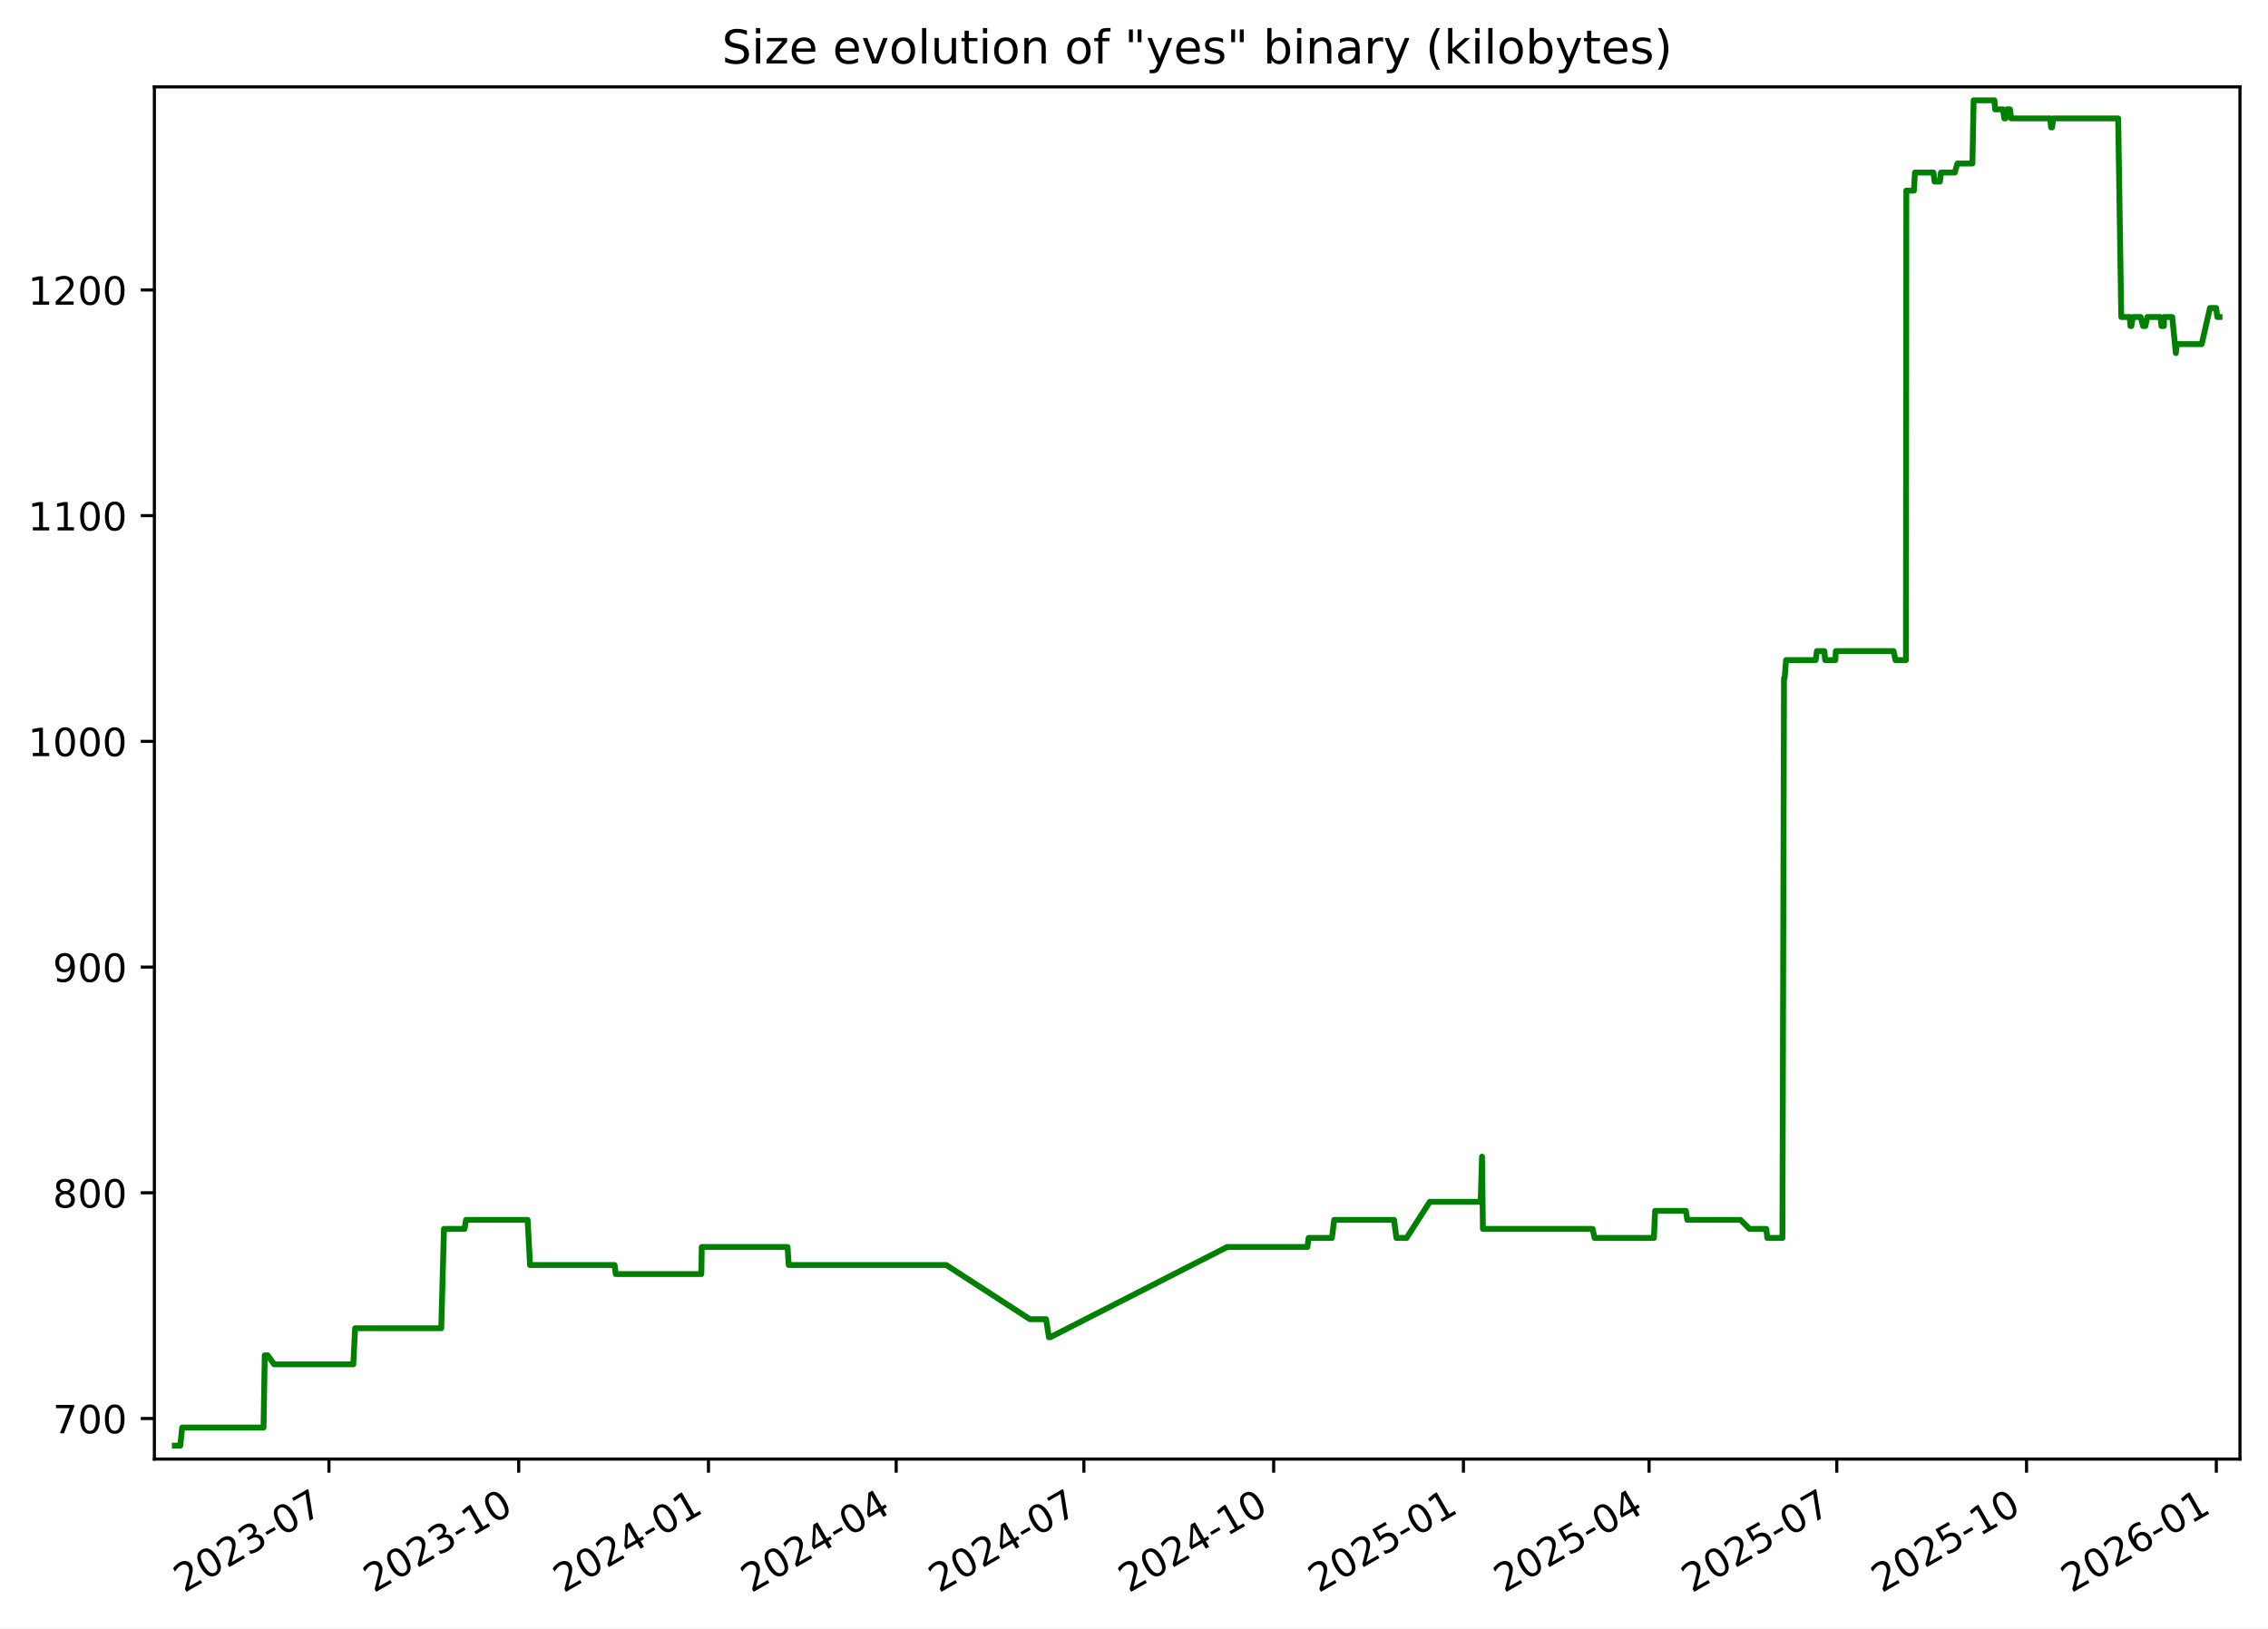
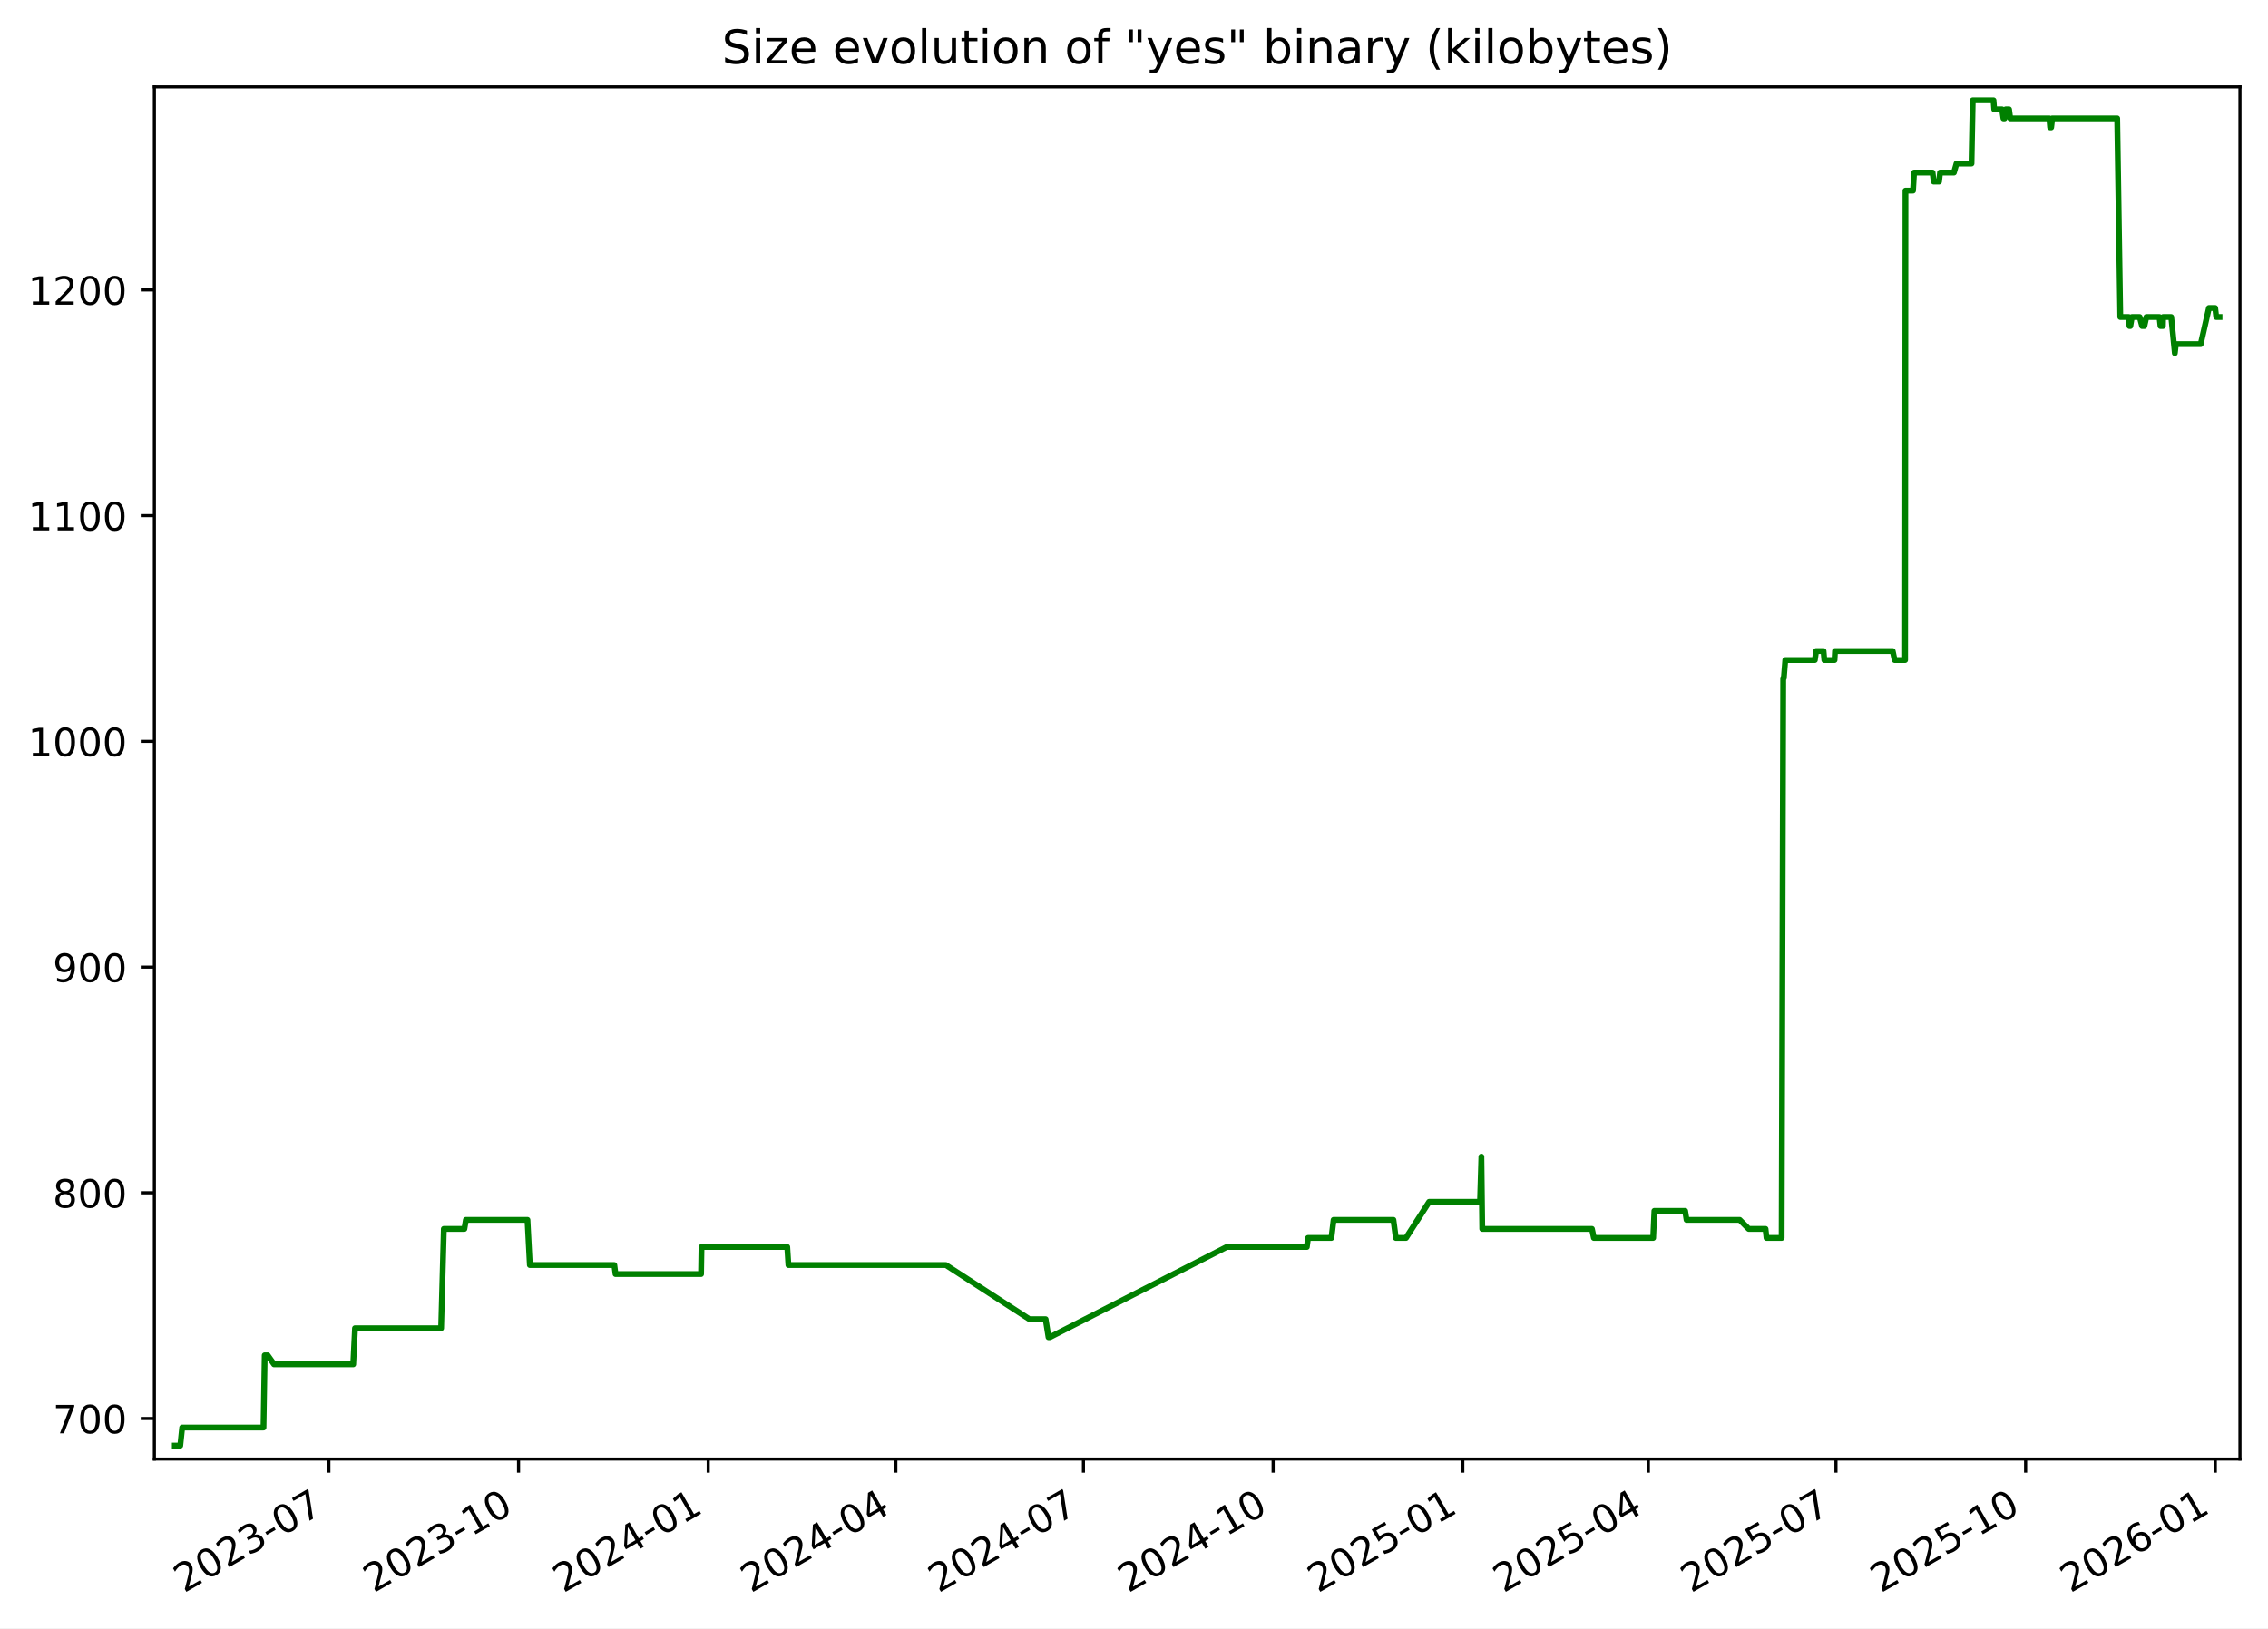
<svg xmlns="http://www.w3.org/2000/svg" xmlns:xlink="http://www.w3.org/1999/xlink" width="582.53pt" height="418.303pt" viewBox="0 0 582.53 418.303" version="1.1">
  <defs>
    <style type="text/css">*{stroke-linejoin: round; stroke-linecap: butt}</style>
  </defs>
  <g id="figure_1">
    <g id="patch_1">
      <path d="M -0 418.303  L 582.53 418.303  L 582.53 0  L -0 0  z " style="fill: #ffffff" />
    </g>
    <g id="axes_1">
      <g id="patch_2">
        <path d="M 39.65 374.83  L 575.33 374.83  L 575.33 22.318  L 39.65 22.318  z " style="fill: #ffffff" />
      </g>
      <g id="matplotlib.axis_1">
        <g id="xtick_1">
          <g id="line2d_1">
            <defs>
-               <path id="m82c6b10ed3" d="M 0 0  L 0 3.5  " style="stroke: #000000; stroke-width: 0.8" />
+               <path id="m6d5fa31ef4" d="M 0 0  L 0 3.5  " style="stroke: #000000; stroke-width: 0.8" />
            </defs>
            <g>
-               <use xlink:href="#m82c6b10ed3" x="84.489" y="374.83" style="stroke: #000000; stroke-width: 0.8" />
+               <use xlink:href="#m6d5fa31ef4" x="84.469" y="374.83" style="stroke: #000000; stroke-width: 0.8" />
            </g>
          </g>
          <g id="text_1">
-             <g transform="translate(47.26387 409.302) rotate(-30) scale(0.1 -0.1)">
+             <g transform="translate(47.24427 409.302) rotate(-30) scale(0.1 -0.1)">
              <defs>
                <path id="DejaVuSans-32" d="M 1228 531  L 3431 531  L 3431 0  L 469 0  L 469 531  Q 828 903 1448 1529  Q 2069 2156 2228 2338  Q 2531 2678 2651 2914  Q 2772 3150 2772 3378  Q 2772 3750 2511 3984  Q 2250 4219 1831 4219  Q 1534 4219 1204 4116  Q 875 4013 500 3803  L 500 4441  Q 881 4594 1212 4672  Q 1544 4750 1819 4750  Q 2544 4750 2975 4387  Q 3406 4025 3406 3419  Q 3406 3131 3298 2873  Q 3191 2616 2906 2266  Q 2828 2175 2409 1742  Q 1991 1309 1228 531  z " transform="scale(0.015625)" />
                <path id="DejaVuSans-30" d="M 2034 4250  Q 1547 4250 1301 3770  Q 1056 3291 1056 2328  Q 1056 1369 1301 889  Q 1547 409 2034 409  Q 2525 409 2770 889  Q 3016 1369 3016 2328  Q 3016 3291 2770 3770  Q 2525 4250 2034 4250  z M 2034 4750  Q 2819 4750 3233 4129  Q 3647 3509 3647 2328  Q 3647 1150 3233 529  Q 2819 -91 2034 -91  Q 1250 -91 836 529  Q 422 1150 422 2328  Q 422 3509 836 4129  Q 1250 4750 2034 4750  z " transform="scale(0.015625)" />
                <path id="DejaVuSans-33" d="M 2597 2516  Q 3050 2419 3304 2112  Q 3559 1806 3559 1356  Q 3559 666 3084 287  Q 2609 -91 1734 -91  Q 1441 -91 1130 -33  Q 819 25 488 141  L 488 750  Q 750 597 1062 519  Q 1375 441 1716 441  Q 2309 441 2620 675  Q 2931 909 2931 1356  Q 2931 1769 2642 2001  Q 2353 2234 1838 2234  L 1294 2234  L 1294 2753  L 1863 2753  Q 2328 2753 2575 2939  Q 2822 3125 2822 3475  Q 2822 3834 2567 4026  Q 2313 4219 1838 4219  Q 1578 4219 1281 4162  Q 984 4106 628 3988  L 628 4550  Q 988 4650 1302 4700  Q 1616 4750 1894 4750  Q 2613 4750 3031 4423  Q 3450 4097 3450 3541  Q 3450 3153 3228 2886  Q 3006 2619 2597 2516  z " transform="scale(0.015625)" />
                <path id="DejaVuSans-2d" d="M 313 2009  L 1997 2009  L 1997 1497  L 313 1497  L 313 2009  z " transform="scale(0.015625)" />
                <path id="DejaVuSans-37" d="M 525 4666  L 3525 4666  L 3525 4397  L 1831 0  L 1172 0  L 2766 4134  L 525 4134  L 525 4666  z " transform="scale(0.015625)" />
              </defs>
              <use xlink:href="#DejaVuSans-32" />
              <use xlink:href="#DejaVuSans-30" x="63.623" />
              <use xlink:href="#DejaVuSans-32" x="127.246" />
              <use xlink:href="#DejaVuSans-33" x="190.869" />
              <use xlink:href="#DejaVuSans-2d" x="254.492" />
              <use xlink:href="#DejaVuSans-30" x="290.576" />
              <use xlink:href="#DejaVuSans-37" x="354.199" />
            </g>
          </g>
        </g>
        <g id="xtick_2">
          <g id="line2d_2">
            <g>
-               <use xlink:href="#m82c6b10ed3" x="133.23" y="374.83" style="stroke: #000000; stroke-width: 0.8" />
+               <use xlink:href="#m6d5fa31ef4" x="133.187" y="374.83" style="stroke: #000000; stroke-width: 0.8" />
            </g>
          </g>
          <g id="text_2">
-             <g transform="translate(96.00542 409.302) rotate(-30) scale(0.1 -0.1)">
+             <g transform="translate(95.96168 409.302) rotate(-30) scale(0.1 -0.1)">
              <defs>
                <path id="DejaVuSans-31" d="M 794 531  L 1825 531  L 1825 4091  L 703 3866  L 703 4441  L 1819 4666  L 2450 4666  L 2450 531  L 3481 531  L 3481 0  L 794 0  L 794 531  z " transform="scale(0.015625)" />
              </defs>
              <use xlink:href="#DejaVuSans-32" />
              <use xlink:href="#DejaVuSans-30" x="63.623" />
              <use xlink:href="#DejaVuSans-32" x="127.246" />
              <use xlink:href="#DejaVuSans-33" x="190.869" />
              <use xlink:href="#DejaVuSans-2d" x="254.492" />
              <use xlink:href="#DejaVuSans-31" x="290.576" />
              <use xlink:href="#DejaVuSans-30" x="354.199" />
            </g>
          </g>
        </g>
        <g id="xtick_3">
          <g id="line2d_3">
            <g>
-               <use xlink:href="#m82c6b10ed3" x="181.972" y="374.83" style="stroke: #000000; stroke-width: 0.8" />
+               <use xlink:href="#m6d5fa31ef4" x="181.904" y="374.83" style="stroke: #000000; stroke-width: 0.8" />
            </g>
          </g>
          <g id="text_3">
-             <g transform="translate(144.747 409.302) rotate(-30) scale(0.1 -0.1)">
+             <g transform="translate(144.6791 409.302) rotate(-30) scale(0.1 -0.1)">
              <defs>
                <path id="DejaVuSans-34" d="M 2419 4116  L 825 1625  L 2419 1625  L 2419 4116  z M 2253 4666  L 3047 4666  L 3047 1625  L 3713 1625  L 3713 1100  L 3047 1100  L 3047 0  L 2419 0  L 2419 1100  L 313 1100  L 313 1709  L 2253 4666  z " transform="scale(0.015625)" />
              </defs>
              <use xlink:href="#DejaVuSans-32" />
              <use xlink:href="#DejaVuSans-30" x="63.623" />
              <use xlink:href="#DejaVuSans-32" x="127.246" />
              <use xlink:href="#DejaVuSans-34" x="190.869" />
              <use xlink:href="#DejaVuSans-2d" x="254.492" />
              <use xlink:href="#DejaVuSans-30" x="290.576" />
              <use xlink:href="#DejaVuSans-31" x="354.199" />
            </g>
          </g>
        </g>
        <g id="xtick_4">
          <g id="line2d_4">
            <g>
-               <use xlink:href="#m82c6b10ed3" x="230.184" y="374.83" style="stroke: #000000; stroke-width: 0.8" />
+               <use xlink:href="#m6d5fa31ef4" x="230.092" y="374.83" style="stroke: #000000; stroke-width: 0.8" />
            </g>
          </g>
          <g id="text_4">
-             <g transform="translate(192.9587 409.302) rotate(-30) scale(0.1 -0.1)">
+             <g transform="translate(192.867 409.302) rotate(-30) scale(0.1 -0.1)">
              <use xlink:href="#DejaVuSans-32" />
              <use xlink:href="#DejaVuSans-30" x="63.623" />
              <use xlink:href="#DejaVuSans-32" x="127.246" />
              <use xlink:href="#DejaVuSans-34" x="190.869" />
              <use xlink:href="#DejaVuSans-2d" x="254.492" />
              <use xlink:href="#DejaVuSans-30" x="290.576" />
              <use xlink:href="#DejaVuSans-34" x="354.199" />
            </g>
          </g>
        </g>
        <g id="xtick_5">
          <g id="line2d_5">
            <g>
-               <use xlink:href="#m82c6b10ed3" x="278.395" y="374.83" style="stroke: #000000; stroke-width: 0.8" />
+               <use xlink:href="#m6d5fa31ef4" x="278.28" y="374.83" style="stroke: #000000; stroke-width: 0.8" />
            </g>
          </g>
          <g id="text_5">
-             <g transform="translate(241.1705 409.302) rotate(-30) scale(0.1 -0.1)">
+             <g transform="translate(241.0549 409.302) rotate(-30) scale(0.1 -0.1)">
              <use xlink:href="#DejaVuSans-32" />
              <use xlink:href="#DejaVuSans-30" x="63.623" />
              <use xlink:href="#DejaVuSans-32" x="127.246" />
              <use xlink:href="#DejaVuSans-34" x="190.869" />
              <use xlink:href="#DejaVuSans-2d" x="254.492" />
              <use xlink:href="#DejaVuSans-30" x="290.576" />
              <use xlink:href="#DejaVuSans-37" x="354.199" />
            </g>
          </g>
        </g>
        <g id="xtick_6">
          <g id="line2d_6">
            <g>
-               <use xlink:href="#m82c6b10ed3" x="327.137" y="374.83" style="stroke: #000000; stroke-width: 0.8" />
+               <use xlink:href="#m6d5fa31ef4" x="326.997" y="374.83" style="stroke: #000000; stroke-width: 0.8" />
            </g>
          </g>
          <g id="text_6">
-             <g transform="translate(289.912 409.302) rotate(-30) scale(0.1 -0.1)">
+             <g transform="translate(289.7723 409.302) rotate(-30) scale(0.1 -0.1)">
              <use xlink:href="#DejaVuSans-32" />
              <use xlink:href="#DejaVuSans-30" x="63.623" />
              <use xlink:href="#DejaVuSans-32" x="127.246" />
              <use xlink:href="#DejaVuSans-34" x="190.869" />
              <use xlink:href="#DejaVuSans-2d" x="254.492" />
              <use xlink:href="#DejaVuSans-31" x="290.576" />
              <use xlink:href="#DejaVuSans-30" x="354.199" />
            </g>
          </g>
        </g>
        <g id="xtick_7">
          <g id="line2d_7">
            <g>
-               <use xlink:href="#m82c6b10ed3" x="375.878" y="374.83" style="stroke: #000000; stroke-width: 0.8" />
+               <use xlink:href="#m6d5fa31ef4" x="375.715" y="374.83" style="stroke: #000000; stroke-width: 0.8" />
            </g>
          </g>
          <g id="text_7">
-             <g transform="translate(338.6536 409.302) rotate(-30) scale(0.1 -0.1)">
+             <g transform="translate(338.4897 409.302) rotate(-30) scale(0.1 -0.1)">
              <defs>
                <path id="DejaVuSans-35" d="M 691 4666  L 3169 4666  L 3169 4134  L 1269 4134  L 1269 2991  Q 1406 3038 1543 3061  Q 1681 3084 1819 3084  Q 2600 3084 3056 2656  Q 3513 2228 3513 1497  Q 3513 744 3044 326  Q 2575 -91 1722 -91  Q 1428 -91 1123 -41  Q 819 9 494 109  L 494 744  Q 775 591 1075 516  Q 1375 441 1709 441  Q 2250 441 2565 725  Q 2881 1009 2881 1497  Q 2881 1984 2565 2268  Q 2250 2553 1709 2553  Q 1456 2553 1204 2497  Q 953 2441 691 2322  L 691 4666  z " transform="scale(0.015625)" />
              </defs>
              <use xlink:href="#DejaVuSans-32" />
              <use xlink:href="#DejaVuSans-30" x="63.623" />
              <use xlink:href="#DejaVuSans-32" x="127.246" />
              <use xlink:href="#DejaVuSans-35" x="190.869" />
              <use xlink:href="#DejaVuSans-2d" x="254.492" />
              <use xlink:href="#DejaVuSans-30" x="290.576" />
              <use xlink:href="#DejaVuSans-31" x="354.199" />
            </g>
          </g>
        </g>
        <g id="xtick_8">
          <g id="line2d_8">
            <g>
-               <use xlink:href="#m82c6b10ed3" x="423.56" y="374.83" style="stroke: #000000; stroke-width: 0.8" />
+               <use xlink:href="#m6d5fa31ef4" x="423.373" y="374.83" style="stroke: #000000; stroke-width: 0.8" />
            </g>
          </g>
          <g id="text_8">
-             <g transform="translate(386.3355 409.302) rotate(-30) scale(0.1 -0.1)">
+             <g transform="translate(386.148 409.302) rotate(-30) scale(0.1 -0.1)">
              <use xlink:href="#DejaVuSans-32" />
              <use xlink:href="#DejaVuSans-30" x="63.623" />
              <use xlink:href="#DejaVuSans-32" x="127.246" />
              <use xlink:href="#DejaVuSans-35" x="190.869" />
              <use xlink:href="#DejaVuSans-2d" x="254.492" />
              <use xlink:href="#DejaVuSans-30" x="290.576" />
              <use xlink:href="#DejaVuSans-34" x="354.199" />
            </g>
          </g>
        </g>
        <g id="xtick_9">
          <g id="line2d_9">
            <g>
-               <use xlink:href="#m82c6b10ed3" x="471.772" y="374.83" style="stroke: #000000; stroke-width: 0.8" />
+               <use xlink:href="#m6d5fa31ef4" x="471.561" y="374.83" style="stroke: #000000; stroke-width: 0.8" />
            </g>
          </g>
          <g id="text_9">
-             <g transform="translate(434.5473 409.302) rotate(-30) scale(0.1 -0.1)">
+             <g transform="translate(434.3359 409.302) rotate(-30) scale(0.1 -0.1)">
              <use xlink:href="#DejaVuSans-32" />
              <use xlink:href="#DejaVuSans-30" x="63.623" />
              <use xlink:href="#DejaVuSans-32" x="127.246" />
              <use xlink:href="#DejaVuSans-35" x="190.869" />
              <use xlink:href="#DejaVuSans-2d" x="254.492" />
              <use xlink:href="#DejaVuSans-30" x="290.576" />
              <use xlink:href="#DejaVuSans-37" x="354.199" />
            </g>
          </g>
        </g>
        <g id="xtick_10">
          <g id="line2d_10">
            <g>
-               <use xlink:href="#m82c6b10ed3" x="520.514" y="374.83" style="stroke: #000000; stroke-width: 0.8" />
+               <use xlink:href="#m6d5fa31ef4" x="520.278" y="374.83" style="stroke: #000000; stroke-width: 0.8" />
            </g>
          </g>
          <g id="text_10">
-             <g transform="translate(483.2888 409.302) rotate(-30) scale(0.1 -0.1)">
+             <g transform="translate(483.0533 409.302) rotate(-30) scale(0.1 -0.1)">
              <use xlink:href="#DejaVuSans-32" />
              <use xlink:href="#DejaVuSans-30" x="63.623" />
              <use xlink:href="#DejaVuSans-32" x="127.246" />
              <use xlink:href="#DejaVuSans-35" x="190.869" />
              <use xlink:href="#DejaVuSans-2d" x="254.492" />
              <use xlink:href="#DejaVuSans-31" x="290.576" />
              <use xlink:href="#DejaVuSans-30" x="354.199" />
            </g>
          </g>
        </g>
        <g id="xtick_11">
          <g id="line2d_11">
            <g>
-               <use xlink:href="#m82c6b10ed3" x="569.255" y="374.83" style="stroke: #000000; stroke-width: 0.8" />
+               <use xlink:href="#m6d5fa31ef4" x="568.996" y="374.83" style="stroke: #000000; stroke-width: 0.8" />
            </g>
          </g>
          <g id="text_11">
-             <g transform="translate(532.0304 409.302) rotate(-30) scale(0.1 -0.1)">
+             <g transform="translate(531.7708 409.302) rotate(-30) scale(0.1 -0.1)">
              <defs>
                <path id="DejaVuSans-36" d="M 2113 2584  Q 1688 2584 1439 2293  Q 1191 2003 1191 1497  Q 1191 994 1439 701  Q 1688 409 2113 409  Q 2538 409 2786 701  Q 3034 994 3034 1497  Q 3034 2003 2786 2293  Q 2538 2584 2113 2584  z M 3366 4563  L 3366 3988  Q 3128 4100 2886 4159  Q 2644 4219 2406 4219  Q 1781 4219 1451 3797  Q 1122 3375 1075 2522  Q 1259 2794 1537 2939  Q 1816 3084 2150 3084  Q 2853 3084 3261 2657  Q 3669 2231 3669 1497  Q 3669 778 3244 343  Q 2819 -91 2113 -91  Q 1303 -91 875 529  Q 447 1150 447 2328  Q 447 3434 972 4092  Q 1497 4750 2381 4750  Q 2619 4750 2861 4703  Q 3103 4656 3366 4563  z " transform="scale(0.015625)" />
              </defs>
              <use xlink:href="#DejaVuSans-32" />
              <use xlink:href="#DejaVuSans-30" x="63.623" />
              <use xlink:href="#DejaVuSans-32" x="127.246" />
              <use xlink:href="#DejaVuSans-36" x="190.869" />
              <use xlink:href="#DejaVuSans-2d" x="254.492" />
              <use xlink:href="#DejaVuSans-30" x="290.576" />
              <use xlink:href="#DejaVuSans-31" x="354.199" />
            </g>
          </g>
        </g>
      </g>
      <g id="matplotlib.axis_2">
        <g id="ytick_1">
          <g id="line2d_12">
            <defs>
-               <path id="mc2cd98edcd" d="M 0 0  L -3.5 0  " style="stroke: #000000; stroke-width: 0.8" />
+               <path id="m75bee686c0" d="M 0 0  L -3.5 0  " style="stroke: #000000; stroke-width: 0.8" />
            </defs>
            <g>
-               <use xlink:href="#mc2cd98edcd" x="39.65" y="364.416" style="stroke: #000000; stroke-width: 0.8" />
+               <use xlink:href="#m75bee686c0" x="39.65" y="364.416" style="stroke: #000000; stroke-width: 0.8" />
            </g>
          </g>
          <g id="text_12">
            <g transform="translate(13.5625 368.215) scale(0.1 -0.1)">
              <use xlink:href="#DejaVuSans-37" />
              <use xlink:href="#DejaVuSans-30" x="63.623" />
              <use xlink:href="#DejaVuSans-30" x="127.246" />
            </g>
          </g>
        </g>
        <g id="ytick_2">
          <g id="line2d_13">
            <g>
-               <use xlink:href="#mc2cd98edcd" x="39.65" y="306.429" style="stroke: #000000; stroke-width: 0.8" />
+               <use xlink:href="#m75bee686c0" x="39.65" y="306.429" style="stroke: #000000; stroke-width: 0.8" />
            </g>
          </g>
          <g id="text_13">
            <g transform="translate(13.5625 310.2284) scale(0.1 -0.1)">
              <defs>
                <path id="DejaVuSans-38" d="M 2034 2216  Q 1584 2216 1326 1975  Q 1069 1734 1069 1313  Q 1069 891 1326 650  Q 1584 409 2034 409  Q 2484 409 2743 651  Q 3003 894 3003 1313  Q 3003 1734 2745 1975  Q 2488 2216 2034 2216  z M 1403 2484  Q 997 2584 770 2862  Q 544 3141 544 3541  Q 544 4100 942 4425  Q 1341 4750 2034 4750  Q 2731 4750 3128 4425  Q 3525 4100 3525 3541  Q 3525 3141 3298 2862  Q 3072 2584 2669 2484  Q 3125 2378 3379 2068  Q 3634 1759 3634 1313  Q 3634 634 3220 271  Q 2806 -91 2034 -91  Q 1263 -91 848 271  Q 434 634 434 1313  Q 434 1759 690 2068  Q 947 2378 1403 2484  z M 1172 3481  Q 1172 3119 1398 2916  Q 1625 2713 2034 2713  Q 2441 2713 2670 2916  Q 2900 3119 2900 3481  Q 2900 3844 2670 4047  Q 2441 4250 2034 4250  Q 1625 4250 1398 4047  Q 1172 3844 1172 3481  z " transform="scale(0.015625)" />
              </defs>
              <use xlink:href="#DejaVuSans-38" />
              <use xlink:href="#DejaVuSans-30" x="63.623" />
              <use xlink:href="#DejaVuSans-30" x="127.246" />
            </g>
          </g>
        </g>
        <g id="ytick_3">
          <g id="line2d_14">
            <g>
-               <use xlink:href="#mc2cd98edcd" x="39.65" y="248.443" style="stroke: #000000; stroke-width: 0.8" />
+               <use xlink:href="#m75bee686c0" x="39.65" y="248.443" style="stroke: #000000; stroke-width: 0.8" />
            </g>
          </g>
          <g id="text_14">
            <g transform="translate(13.5625 252.2418) scale(0.1 -0.1)">
              <defs>
                <path id="DejaVuSans-39" d="M 703 97  L 703 672  Q 941 559 1184 500  Q 1428 441 1663 441  Q 2288 441 2617 861  Q 2947 1281 2994 2138  Q 2813 1869 2534 1725  Q 2256 1581 1919 1581  Q 1219 1581 811 2004  Q 403 2428 403 3163  Q 403 3881 828 4315  Q 1253 4750 1959 4750  Q 2769 4750 3195 4129  Q 3622 3509 3622 2328  Q 3622 1225 3098 567  Q 2575 -91 1691 -91  Q 1453 -91 1209 -44  Q 966 3 703 97  z M 1959 2075  Q 2384 2075 2632 2365  Q 2881 2656 2881 3163  Q 2881 3666 2632 3958  Q 2384 4250 1959 4250  Q 1534 4250 1286 3958  Q 1038 3666 1038 3163  Q 1038 2656 1286 2365  Q 1534 2075 1959 2075  z " transform="scale(0.015625)" />
              </defs>
              <use xlink:href="#DejaVuSans-39" />
              <use xlink:href="#DejaVuSans-30" x="63.623" />
              <use xlink:href="#DejaVuSans-30" x="127.246" />
            </g>
          </g>
        </g>
        <g id="ytick_4">
          <g id="line2d_15">
            <g>
-               <use xlink:href="#mc2cd98edcd" x="39.65" y="190.456" style="stroke: #000000; stroke-width: 0.8" />
+               <use xlink:href="#m75bee686c0" x="39.65" y="190.456" style="stroke: #000000; stroke-width: 0.8" />
            </g>
          </g>
          <g id="text_15">
            <g transform="translate(7.2 194.2552) scale(0.1 -0.1)">
              <use xlink:href="#DejaVuSans-31" />
              <use xlink:href="#DejaVuSans-30" x="63.623" />
              <use xlink:href="#DejaVuSans-30" x="127.246" />
              <use xlink:href="#DejaVuSans-30" x="190.869" />
            </g>
          </g>
        </g>
        <g id="ytick_5">
          <g id="line2d_16">
            <g>
-               <use xlink:href="#mc2cd98edcd" x="39.65" y="132.469" style="stroke: #000000; stroke-width: 0.8" />
+               <use xlink:href="#m75bee686c0" x="39.65" y="132.469" style="stroke: #000000; stroke-width: 0.8" />
            </g>
          </g>
          <g id="text_16">
            <g transform="translate(7.2 136.2686) scale(0.1 -0.1)">
              <use xlink:href="#DejaVuSans-31" />
              <use xlink:href="#DejaVuSans-31" x="63.623" />
              <use xlink:href="#DejaVuSans-30" x="127.246" />
              <use xlink:href="#DejaVuSans-30" x="190.869" />
            </g>
          </g>
        </g>
        <g id="ytick_6">
          <g id="line2d_17">
            <g>
-               <use xlink:href="#mc2cd98edcd" x="39.65" y="74.483" style="stroke: #000000; stroke-width: 0.8" />
+               <use xlink:href="#m75bee686c0" x="39.65" y="74.483" style="stroke: #000000; stroke-width: 0.8" />
            </g>
          </g>
          <g id="text_17">
            <g transform="translate(7.2 78.28207) scale(0.1 -0.1)">
              <use xlink:href="#DejaVuSans-31" />
              <use xlink:href="#DejaVuSans-32" x="63.623" />
              <use xlink:href="#DejaVuSans-30" x="127.246" />
              <use xlink:href="#DejaVuSans-30" x="190.869" />
            </g>
          </g>
        </g>
      </g>
      <g id="line2d_18">
-         <path d="M 44.902 371.374  L 46.304 371.374  L 46.795 366.735  L 67.69 366.735  L 68 348.179  L 68.757 348.179  L 70.409 350.499  L 90.745 350.499  L 91.207 341.221  L 113.335 341.221  L 114.033 315.707  L 119.313 315.707  L 119.702 313.388  L 135.524 313.388  L 136.139 324.985  L 157.849 324.985  L 158.152 327.304  L 180.133 327.304  L 180.248 320.346  L 202.282 320.346  L 202.579 324.985  L 243.048 324.985  L 264.521 338.902  L 268.676 338.902  L 269.423 343.541  L 269.745 343.541  L 315.208 320.346  L 335.802 320.346  L 336.111 318.026  L 342.108 318.026  L 342.681 313.388  L 358.052 313.388  L 358.674 318.026  L 361.282 318.026  L 367.233 308.749  L 380.305 308.749  L 380.658 297.151  L 380.881 315.707  L 409.064 315.707  L 409.562 318.026  L 424.8 318.026  L 425.112 311.068  L 433.015 311.068  L 433.385 313.388  L 447.043 313.388  L 449.358 315.707  L 453.674 315.707  L 453.928 318.026  L 457.812 318.026  L 458.214 174.22  L 458.372 174.22  L 458.749 169.581  L 466.347 169.581  L 466.669 167.261  L 468.579 167.261  L 468.784 169.581  L 471.408 169.581  L 471.532 167.261  L 486.349 167.261  L 486.849 169.581  L 489.54 169.581  L 489.635 48.969  L 491.575 48.969  L 491.854 44.33  L 496.604 44.33  L 496.885 46.649  L 498.262 46.649  L 498.525 44.33  L 502.089 44.33  L 502.75 42.01  L 506.608 42.01  L 506.923 25.774  L 512.261 25.774  L 512.436 28.094  L 514.455 28.094  L 514.805 30.413  L 515.101 30.413  L 515.405 28.094  L 516.252 28.094  L 516.56 30.413  L 526.601 30.413  L 526.815 32.733  L 527.082 32.733  L 527.358 30.413  L 544.049 30.413  L 544.842 81.441  L 547.026 81.441  L 547.199 83.761  L 547.418 83.761  L 547.822 81.441  L 549.824 81.441  L 550.442 83.761  L 551.024 83.761  L 551.545 81.441  L 554.905 81.441  L 555.167 83.761  L 555.786 83.761  L 555.841 81.441  L 557.931 81.441  L 558.858 90.719  L 559.127 88.4  L 565.508 88.4  L 567.621 79.122  L 569.226 79.122  L 569.501 81.441  L 570.078 81.441  L 570.078 81.441  " clip-path="url(#p3342496906)" style="fill: none; stroke: #008000; stroke-width: 1.5; stroke-linecap: square" />
+         <path d="M 44.902 371.374  L 46.304 371.374  L 46.794 366.735  L 67.679 366.735  L 67.989 348.179  L 68.746 348.179  L 70.396 350.499  L 90.723 350.499  L 91.184 341.221  L 113.301 341.221  L 113.999 315.707  L 119.276 315.707  L 119.665 313.388  L 135.48 313.388  L 136.094 324.985  L 157.793 324.985  L 158.096 327.304  L 180.066 327.304  L 180.181 320.346  L 202.204 320.346  L 202.501 324.985  L 242.95 324.985  L 264.412 338.902  L 268.566 338.902  L 269.311 343.541  L 269.634 343.541  L 315.075 320.346  L 335.658 320.346  L 335.967 318.026  L 341.961 318.026  L 342.534 313.388  L 357.897 313.388  L 358.518 318.026  L 361.125 318.026  L 367.073 308.749  L 380.139 308.749  L 380.492 297.151  L 380.714 315.707  L 408.883 315.707  L 409.382 318.026  L 424.611 318.026  L 424.923 311.068  L 432.823 311.068  L 433.192 313.388  L 446.843 313.388  L 449.157 315.707  L 453.471 315.707  L 453.726 318.026  L 457.608 318.026  L 458.01 174.22  L 458.167 174.22  L 458.545 169.581  L 466.138 169.581  L 466.46 167.261  L 468.369 167.261  L 468.574 169.581  L 471.196 169.581  L 471.321 167.261  L 486.13 167.261  L 486.631 169.581  L 489.32 169.581  L 489.415 48.969  L 491.354 48.969  L 491.633 44.33  L 496.38 44.33  L 496.661 46.649  L 498.037 46.649  L 498.3 44.33  L 501.863 44.33  L 502.524 42.01  L 506.379 42.01  L 506.694 25.774  L 512.03 25.774  L 512.205 28.094  L 514.223 28.094  L 514.572 30.413  L 514.868 30.413  L 515.172 28.094  L 516.019 28.094  L 516.326 30.413  L 526.363 30.413  L 526.576 32.733  L 526.844 32.733  L 527.119 30.413  L 543.802 30.413  L 544.594 81.441  L 546.778 81.441  L 546.95 83.761  L 547.169 83.761  L 547.573 81.441  L 549.574 81.441  L 550.192 83.761  L 550.773 83.761  L 551.294 81.441  L 554.653 81.441  L 554.915 83.761  L 555.533 83.761  L 555.588 81.441  L 557.677 81.441  L 558.604 90.719  L 558.872 88.4  L 565.25 88.4  L 567.362 79.122  L 568.966 79.122  L 569.241 81.441  L 570.078 81.441  L 570.078 81.441  " clip-path="url(#pe1065ce1cc)" style="fill: none; stroke: #008000; stroke-width: 1.5; stroke-linecap: square" />
      </g>
      <g id="patch_3">
        <path d="M 39.65 374.83  L 39.65 22.318  " style="fill: none; stroke: #000000; stroke-width: 0.8; stroke-linejoin: miter; stroke-linecap: square" />
      </g>
      <g id="patch_4">
        <path d="M 575.33 374.83  L 575.33 22.318  " style="fill: none; stroke: #000000; stroke-width: 0.8; stroke-linejoin: miter; stroke-linecap: square" />
      </g>
      <g id="patch_5">
        <path d="M 39.65 374.83  L 575.33 374.83  " style="fill: none; stroke: #000000; stroke-width: 0.8; stroke-linejoin: miter; stroke-linecap: square" />
      </g>
      <g id="patch_6">
        <path d="M 39.65 22.318  L 575.33 22.318  " style="fill: none; stroke: #000000; stroke-width: 0.8; stroke-linejoin: miter; stroke-linecap: square" />
      </g>
      <g id="text_18">
        <g transform="translate(185.4256 16.31812) scale(0.12 -0.12)">
          <defs>
            <path id="DejaVuSans-53" d="M 3425 4513  L 3425 3897  Q 3066 4069 2747 4153  Q 2428 4238 2131 4238  Q 1616 4238 1336 4038  Q 1056 3838 1056 3469  Q 1056 3159 1242 3001  Q 1428 2844 1947 2747  L 2328 2669  Q 3034 2534 3370 2195  Q 3706 1856 3706 1288  Q 3706 609 3251 259  Q 2797 -91 1919 -91  Q 1588 -91 1214 -16  Q 841 59 441 206  L 441 856  Q 825 641 1194 531  Q 1563 422 1919 422  Q 2459 422 2753 634  Q 3047 847 3047 1241  Q 3047 1584 2836 1778  Q 2625 1972 2144 2069  L 1759 2144  Q 1053 2284 737 2584  Q 422 2884 422 3419  Q 422 4038 858 4394  Q 1294 4750 2059 4750  Q 2388 4750 2728 4690  Q 3069 4631 3425 4513  z " transform="scale(0.015625)" />
            <path id="DejaVuSans-69" d="M 603 3500  L 1178 3500  L 1178 0  L 603 0  L 603 3500  z M 603 4863  L 1178 4863  L 1178 4134  L 603 4134  L 603 4863  z " transform="scale(0.015625)" />
            <path id="DejaVuSans-7a" d="M 353 3500  L 3084 3500  L 3084 2975  L 922 459  L 3084 459  L 3084 0  L 275 0  L 275 525  L 2438 3041  L 353 3041  L 353 3500  z " transform="scale(0.015625)" />
            <path id="DejaVuSans-65" d="M 3597 1894  L 3597 1613  L 953 1613  Q 991 1019 1311 708  Q 1631 397 2203 397  Q 2534 397 2845 478  Q 3156 559 3463 722  L 3463 178  Q 3153 47 2828 -22  Q 2503 -91 2169 -91  Q 1331 -91 842 396  Q 353 884 353 1716  Q 353 2575 817 3079  Q 1281 3584 2069 3584  Q 2775 3584 3186 3129  Q 3597 2675 3597 1894  z M 3022 2063  Q 3016 2534 2758 2815  Q 2500 3097 2075 3097  Q 1594 3097 1305 2825  Q 1016 2553 972 2059  L 3022 2063  z " transform="scale(0.015625)" />
            <path id="DejaVuSans-20" transform="scale(0.015625)" />
            <path id="DejaVuSans-76" d="M 191 3500  L 800 3500  L 1894 563  L 2988 3500  L 3597 3500  L 2284 0  L 1503 0  L 191 3500  z " transform="scale(0.015625)" />
            <path id="DejaVuSans-6f" d="M 1959 3097  Q 1497 3097 1228 2736  Q 959 2375 959 1747  Q 959 1119 1226 758  Q 1494 397 1959 397  Q 2419 397 2687 759  Q 2956 1122 2956 1747  Q 2956 2369 2687 2733  Q 2419 3097 1959 3097  z M 1959 3584  Q 2709 3584 3137 3096  Q 3566 2609 3566 1747  Q 3566 888 3137 398  Q 2709 -91 1959 -91  Q 1206 -91 779 398  Q 353 888 353 1747  Q 353 2609 779 3096  Q 1206 3584 1959 3584  z " transform="scale(0.015625)" />
            <path id="DejaVuSans-6c" d="M 603 4863  L 1178 4863  L 1178 0  L 603 0  L 603 4863  z " transform="scale(0.015625)" />
            <path id="DejaVuSans-75" d="M 544 1381  L 544 3500  L 1119 3500  L 1119 1403  Q 1119 906 1312 657  Q 1506 409 1894 409  Q 2359 409 2629 706  Q 2900 1003 2900 1516  L 2900 3500  L 3475 3500  L 3475 0  L 2900 0  L 2900 538  Q 2691 219 2414 64  Q 2138 -91 1772 -91  Q 1169 -91 856 284  Q 544 659 544 1381  z M 1991 3584  L 1991 3584  z " transform="scale(0.015625)" />
            <path id="DejaVuSans-74" d="M 1172 4494  L 1172 3500  L 2356 3500  L 2356 3053  L 1172 3053  L 1172 1153  Q 1172 725 1289 603  Q 1406 481 1766 481  L 2356 481  L 2356 0  L 1766 0  Q 1100 0 847 248  Q 594 497 594 1153  L 594 3053  L 172 3053  L 172 3500  L 594 3500  L 594 4494  L 1172 4494  z " transform="scale(0.015625)" />
            <path id="DejaVuSans-6e" d="M 3513 2113  L 3513 0  L 2938 0  L 2938 2094  Q 2938 2591 2744 2837  Q 2550 3084 2163 3084  Q 1697 3084 1428 2787  Q 1159 2491 1159 1978  L 1159 0  L 581 0  L 581 3500  L 1159 3500  L 1159 2956  Q 1366 3272 1645 3428  Q 1925 3584 2291 3584  Q 2894 3584 3203 3211  Q 3513 2838 3513 2113  z " transform="scale(0.015625)" />
            <path id="DejaVuSans-66" d="M 2375 4863  L 2375 4384  L 1825 4384  Q 1516 4384 1395 4259  Q 1275 4134 1275 3809  L 1275 3500  L 2222 3500  L 2222 3053  L 1275 3053  L 1275 0  L 697 0  L 697 3053  L 147 3053  L 147 3500  L 697 3500  L 697 3744  Q 697 4328 969 4595  Q 1241 4863 1831 4863  L 2375 4863  z " transform="scale(0.015625)" />
            <path id="DejaVuSans-22" d="M 1147 4666  L 1147 2931  L 616 2931  L 616 4666  L 1147 4666  z M 2328 4666  L 2328 2931  L 1797 2931  L 1797 4666  L 2328 4666  z " transform="scale(0.015625)" />
            <path id="DejaVuSans-79" d="M 2059 -325  Q 1816 -950 1584 -1140  Q 1353 -1331 966 -1331  L 506 -1331  L 506 -850  L 844 -850  Q 1081 -850 1212 -737  Q 1344 -625 1503 -206  L 1606 56  L 191 3500  L 800 3500  L 1894 763  L 2988 3500  L 3597 3500  L 2059 -325  z " transform="scale(0.015625)" />
            <path id="DejaVuSans-73" d="M 2834 3397  L 2834 2853  Q 2591 2978 2328 3040  Q 2066 3103 1784 3103  Q 1356 3103 1142 2972  Q 928 2841 928 2578  Q 928 2378 1081 2264  Q 1234 2150 1697 2047  L 1894 2003  Q 2506 1872 2764 1633  Q 3022 1394 3022 966  Q 3022 478 2636 193  Q 2250 -91 1575 -91  Q 1294 -91 989 -36  Q 684 19 347 128  L 347 722  Q 666 556 975 473  Q 1284 391 1588 391  Q 1994 391 2212 530  Q 2431 669 2431 922  Q 2431 1156 2273 1281  Q 2116 1406 1581 1522  L 1381 1569  Q 847 1681 609 1914  Q 372 2147 372 2553  Q 372 3047 722 3315  Q 1072 3584 1716 3584  Q 2034 3584 2315 3537  Q 2597 3491 2834 3397  z " transform="scale(0.015625)" />
            <path id="DejaVuSans-62" d="M 3116 1747  Q 3116 2381 2855 2742  Q 2594 3103 2138 3103  Q 1681 3103 1420 2742  Q 1159 2381 1159 1747  Q 1159 1113 1420 752  Q 1681 391 2138 391  Q 2594 391 2855 752  Q 3116 1113 3116 1747  z M 1159 2969  Q 1341 3281 1617 3432  Q 1894 3584 2278 3584  Q 2916 3584 3314 3078  Q 3713 2572 3713 1747  Q 3713 922 3314 415  Q 2916 -91 2278 -91  Q 1894 -91 1617 61  Q 1341 213 1159 525  L 1159 0  L 581 0  L 581 4863  L 1159 4863  L 1159 2969  z " transform="scale(0.015625)" />
            <path id="DejaVuSans-61" d="M 2194 1759  Q 1497 1759 1228 1600  Q 959 1441 959 1056  Q 959 750 1161 570  Q 1363 391 1709 391  Q 2188 391 2477 730  Q 2766 1069 2766 1631  L 2766 1759  L 2194 1759  z M 3341 1997  L 3341 0  L 2766 0  L 2766 531  Q 2569 213 2275 61  Q 1981 -91 1556 -91  Q 1019 -91 701 211  Q 384 513 384 1019  Q 384 1609 779 1909  Q 1175 2209 1959 2209  L 2766 2209  L 2766 2266  Q 2766 2663 2505 2880  Q 2244 3097 1772 3097  Q 1472 3097 1187 3025  Q 903 2953 641 2809  L 641 3341  Q 956 3463 1253 3523  Q 1550 3584 1831 3584  Q 2591 3584 2966 3190  Q 3341 2797 3341 1997  z " transform="scale(0.015625)" />
            <path id="DejaVuSans-72" d="M 2631 2963  Q 2534 3019 2420 3045  Q 2306 3072 2169 3072  Q 1681 3072 1420 2755  Q 1159 2438 1159 1844  L 1159 0  L 581 0  L 581 3500  L 1159 3500  L 1159 2956  Q 1341 3275 1631 3429  Q 1922 3584 2338 3584  Q 2397 3584 2469 3576  Q 2541 3569 2628 3553  L 2631 2963  z " transform="scale(0.015625)" />
            <path id="DejaVuSans-28" d="M 1984 4856  Q 1566 4138 1362 3434  Q 1159 2731 1159 2009  Q 1159 1288 1364 580  Q 1569 -128 1984 -844  L 1484 -844  Q 1016 -109 783 600  Q 550 1309 550 2009  Q 550 2706 781 3412  Q 1013 4119 1484 4856  L 1984 4856  z " transform="scale(0.015625)" />
            <path id="DejaVuSans-6b" d="M 581 4863  L 1159 4863  L 1159 1991  L 2875 3500  L 3609 3500  L 1753 1863  L 3688 0  L 2938 0  L 1159 1709  L 1159 0  L 581 0  L 581 4863  z " transform="scale(0.015625)" />
            <path id="DejaVuSans-29" d="M 513 4856  L 1013 4856  Q 1481 4119 1714 3412  Q 1947 2706 1947 2009  Q 1947 1309 1714 600  Q 1481 -109 1013 -844  L 513 -844  Q 928 -128 1133 580  Q 1338 1288 1338 2009  Q 1338 2731 1133 3434  Q 928 4138 513 4856  z " transform="scale(0.015625)" />
          </defs>
          <use xlink:href="#DejaVuSans-53" />
          <use xlink:href="#DejaVuSans-69" x="63.477" />
          <use xlink:href="#DejaVuSans-7a" x="91.26" />
          <use xlink:href="#DejaVuSans-65" x="143.75" />
          <use xlink:href="#DejaVuSans-20" x="205.273" />
          <use xlink:href="#DejaVuSans-65" x="237.061" />
          <use xlink:href="#DejaVuSans-76" x="298.584" />
          <use xlink:href="#DejaVuSans-6f" x="357.764" />
          <use xlink:href="#DejaVuSans-6c" x="418.945" />
          <use xlink:href="#DejaVuSans-75" x="446.729" />
          <use xlink:href="#DejaVuSans-74" x="510.107" />
          <use xlink:href="#DejaVuSans-69" x="549.316" />
          <use xlink:href="#DejaVuSans-6f" x="577.1" />
          <use xlink:href="#DejaVuSans-6e" x="638.281" />
          <use xlink:href="#DejaVuSans-20" x="701.66" />
          <use xlink:href="#DejaVuSans-6f" x="733.447" />
          <use xlink:href="#DejaVuSans-66" x="794.629" />
          <use xlink:href="#DejaVuSans-20" x="829.834" />
          <use xlink:href="#DejaVuSans-22" x="861.621" />
          <use xlink:href="#DejaVuSans-79" x="907.617" />
          <use xlink:href="#DejaVuSans-65" x="966.797" />
          <use xlink:href="#DejaVuSans-73" x="1028.32" />
          <use xlink:href="#DejaVuSans-22" x="1080.42" />
          <use xlink:href="#DejaVuSans-20" x="1126.416" />
          <use xlink:href="#DejaVuSans-62" x="1158.203" />
          <use xlink:href="#DejaVuSans-69" x="1221.68" />
          <use xlink:href="#DejaVuSans-6e" x="1249.463" />
          <use xlink:href="#DejaVuSans-61" x="1312.842" />
          <use xlink:href="#DejaVuSans-72" x="1374.121" />
          <use xlink:href="#DejaVuSans-79" x="1415.234" />
          <use xlink:href="#DejaVuSans-20" x="1474.414" />
          <use xlink:href="#DejaVuSans-28" x="1506.201" />
          <use xlink:href="#DejaVuSans-6b" x="1545.215" />
          <use xlink:href="#DejaVuSans-69" x="1603.125" />
          <use xlink:href="#DejaVuSans-6c" x="1630.908" />
          <use xlink:href="#DejaVuSans-6f" x="1658.691" />
          <use xlink:href="#DejaVuSans-62" x="1719.873" />
          <use xlink:href="#DejaVuSans-79" x="1783.35" />
          <use xlink:href="#DejaVuSans-74" x="1842.529" />
          <use xlink:href="#DejaVuSans-65" x="1881.738" />
          <use xlink:href="#DejaVuSans-73" x="1943.262" />
          <use xlink:href="#DejaVuSans-29" x="1995.361" />
        </g>
      </g>
    </g>
  </g>
  <defs>
-     <clipPath id="p3342496906">
+     <clipPath id="pe1065ce1cc">
      <rect x="39.65" y="22.318" width="535.68" height="352.512" />
    </clipPath>
  </defs>
</svg>
